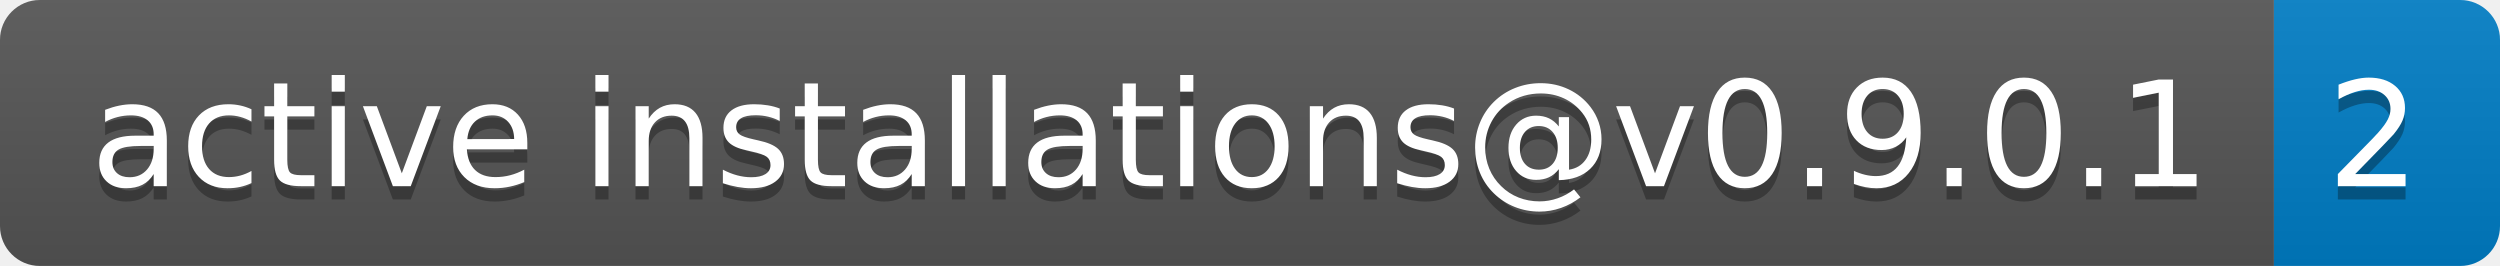
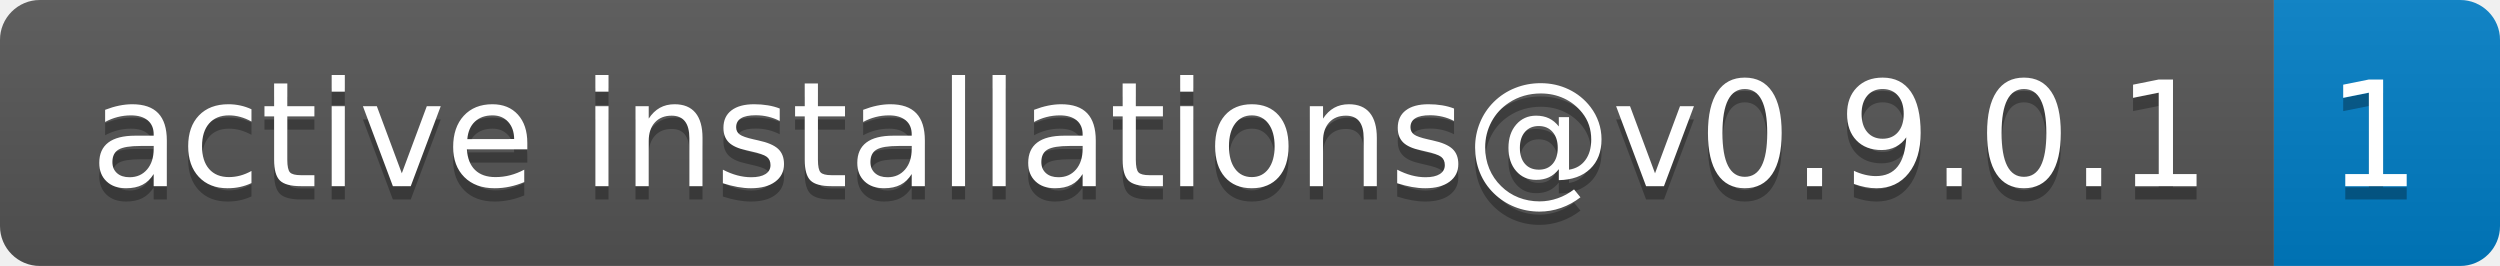
- <svg xmlns="http://www.w3.org/2000/svg" width="188" height="20" role="img" aria-label="active installations@v0.9.0.1: 2">
+ <svg xmlns="http://www.w3.org/2000/svg" width="188" height="20" role="img" aria-label="active installations@v0.9.0.1: 1">
  <linearGradient id="s" x2="0" y2="100%">
    <stop offset="0" stop-color="#bbb" stop-opacity=".1" />
    <stop offset="1" stop-opacity=".1" />
  </linearGradient>
  <clipPath id="r">
    <rect width="188" height="20" rx="3" fill="#fff" />
  </clipPath>
  <g clip-path="url(#r)">
    <rect width="171" height="20" fill="#555" />
    <rect x="171" width="17" height="20" fill="#007ec6" />
    <rect width="188" height="20" fill="url(#s)" />
  </g>
  <g fill="#fff" text-anchor="middle" font-family="Verdana,Geneva,DejaVu Sans,sans-serif" text-rendering="geometricPrecision" font-size="110">
    <text aria-hidden="true" x="865" y="150" fill="#010101" fill-opacity=".3" transform="scale(.1)" textLength="1610">active installations@v0.9.0.1</text>
    <text x="865" y="140" transform="scale(.1)" fill="#fff" textLength="1610">active installations@v0.9.0.1</text>
-     <text aria-hidden="true" x="1785" y="150" fill="#010101" fill-opacity=".3" transform="scale(.1)" textLength="70">2</text>
-     <text x="1785" y="140" transform="scale(.1)" fill="#fff" textLength="70">2</text>
+     <text aria-hidden="true" x="1785" y="150" fill="#010101" fill-opacity=".3" transform="scale(.1)" textLength="70">1</text>
+     <text x="1785" y="140" transform="scale(.1)" fill="#fff" textLength="70">1</text>
  </g>
</svg>
